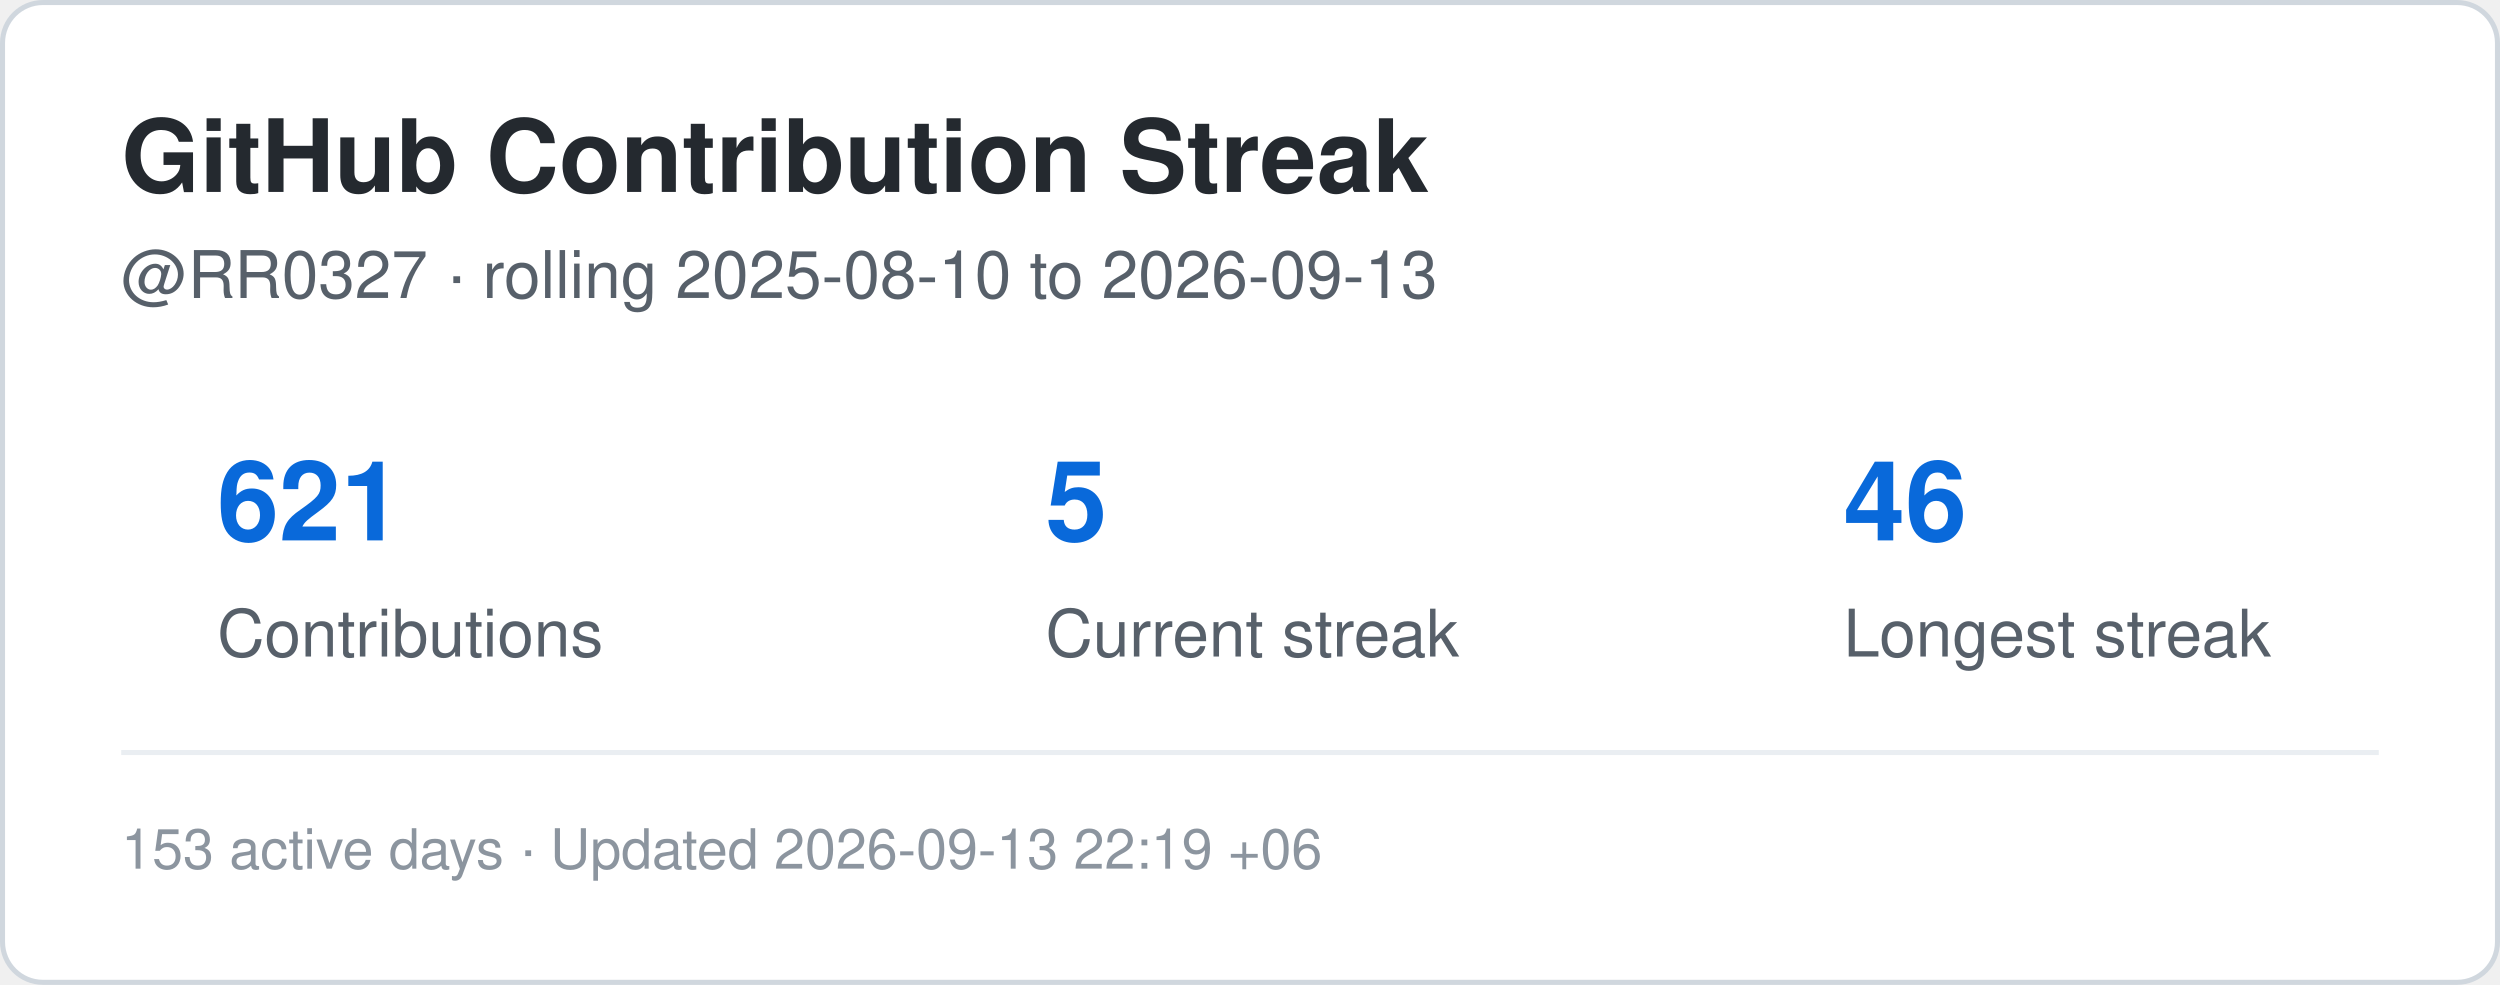
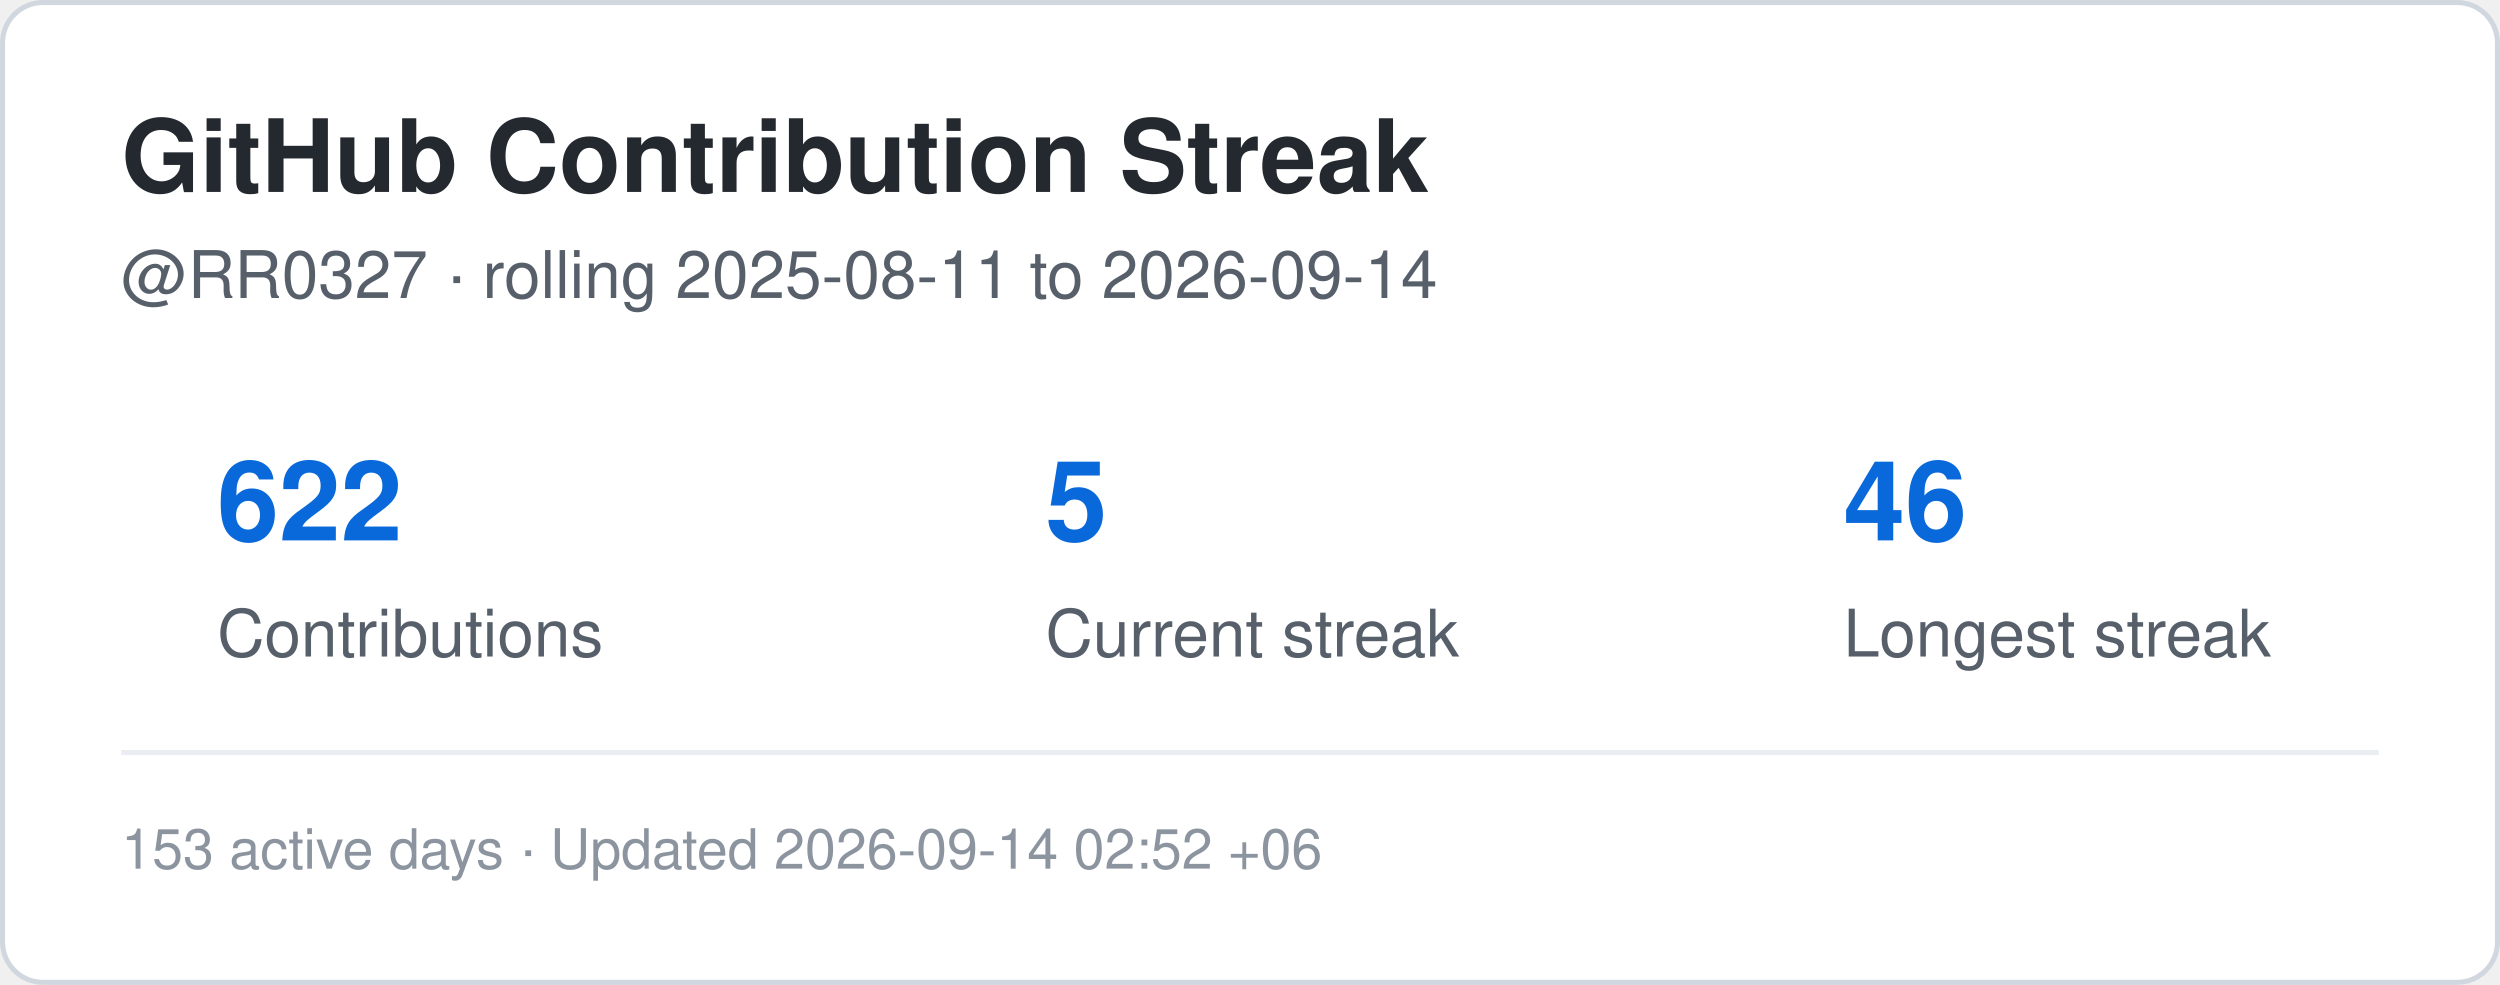
<svg xmlns="http://www.w3.org/2000/svg" width="495" height="195" viewBox="0 0 495 195" role="img" aria-label="Contribution streak for RR0327">
  <rect x="0.5" y="0.5" width="494" height="194" rx="8" fill="#ffffff" stroke="#d0d7de" />
  <style>
    .title {
      font: 700 20px -apple-system,BlinkMacSystemFont,"Segoe UI",Helvetica,Arial,sans-serif;
      fill: #24292f;
    }
    .label {
      font: 500 13px -apple-system,BlinkMacSystemFont,"Segoe UI",Helvetica,Arial,sans-serif;
      fill: #57606a;
    }
    .value {
      font: 700 22px -apple-system,BlinkMacSystemFont,"Segoe UI",Helvetica,Arial,sans-serif;
      fill: #0969da;
    }
    .small {
      font: 400 11px -apple-system,BlinkMacSystemFont,"Segoe UI",Helvetica,Arial,sans-serif;
      fill: #8c959f;
    }
  </style>
  <text x="24" y="38" class="title">GitHub Contribution Streak</text>
  <text x="24" y="59" class="label">
-     @RR0327 · rolling 2025-08-10 to 2026-09-13
+     @RR0327 · rolling 2025-08-11 to 2026-09-14
  </text>
-   <text x="43" y="107" class="value">621</text>
+   <text x="43" y="107" class="value">622</text>
  <text x="43" y="130" class="label">Contributions</text>
  <text x="207" y="107" class="value">5</text>
  <text x="207" y="130" class="label">Current streak</text>
  <text x="365" y="107" class="value">46</text>
  <text x="365" y="130" class="label">Longest streak</text>
  <line x1="24" y1="149" x2="471" y2="149" stroke="#eaeef2" />
  <text x="24" y="172" class="small">
-     153 active days · Updated 2026-09-13 22:19 +06
+     153 active days · Updated 2026-09-14 02:52 +06
  </text>
</svg>
